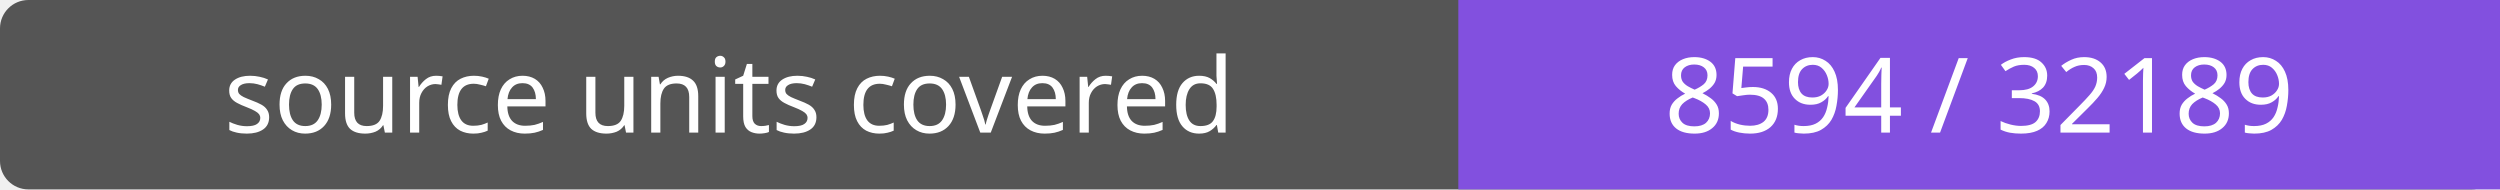
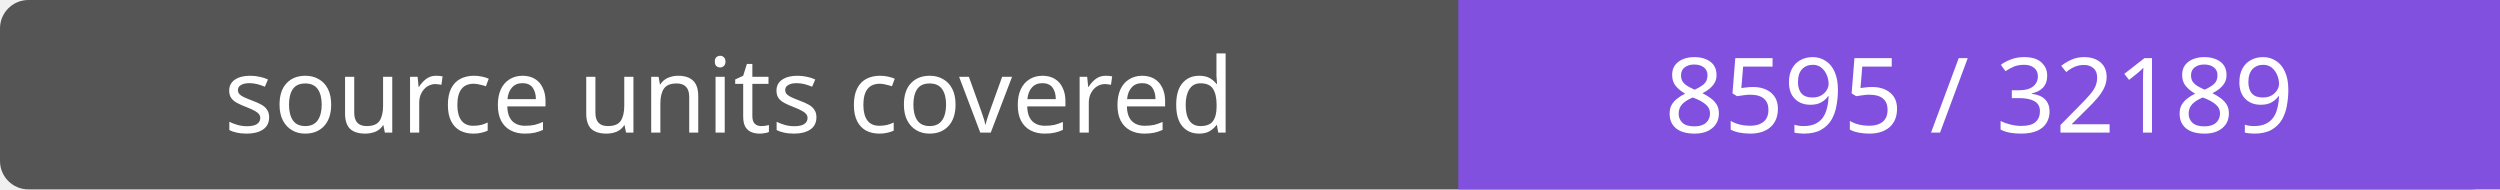
- <svg xmlns="http://www.w3.org/2000/svg" width="264" height="20" role="img" aria-label="source units covered: 8594 / 32189">
+ <svg xmlns="http://www.w3.org/2000/svg" width="264" height="20" role="img" aria-label="source units covered: 8595 / 32189">
  <rect width="264" height="20" rx="3" fill="#555" />
  <path fill="#8250df" d="M154 0h110v20H154z" />
  <g fill="#fff" text-anchor="middle" font-family="Verdana,sans-serif" font-size="11">
    <text x="77.0" y="14">source units covered</text>
-     <text x="209.0" y="14">8594 / 32189</text>
+     <text x="209.0" y="14">8595 / 32189</text>
  </g>
</svg>
